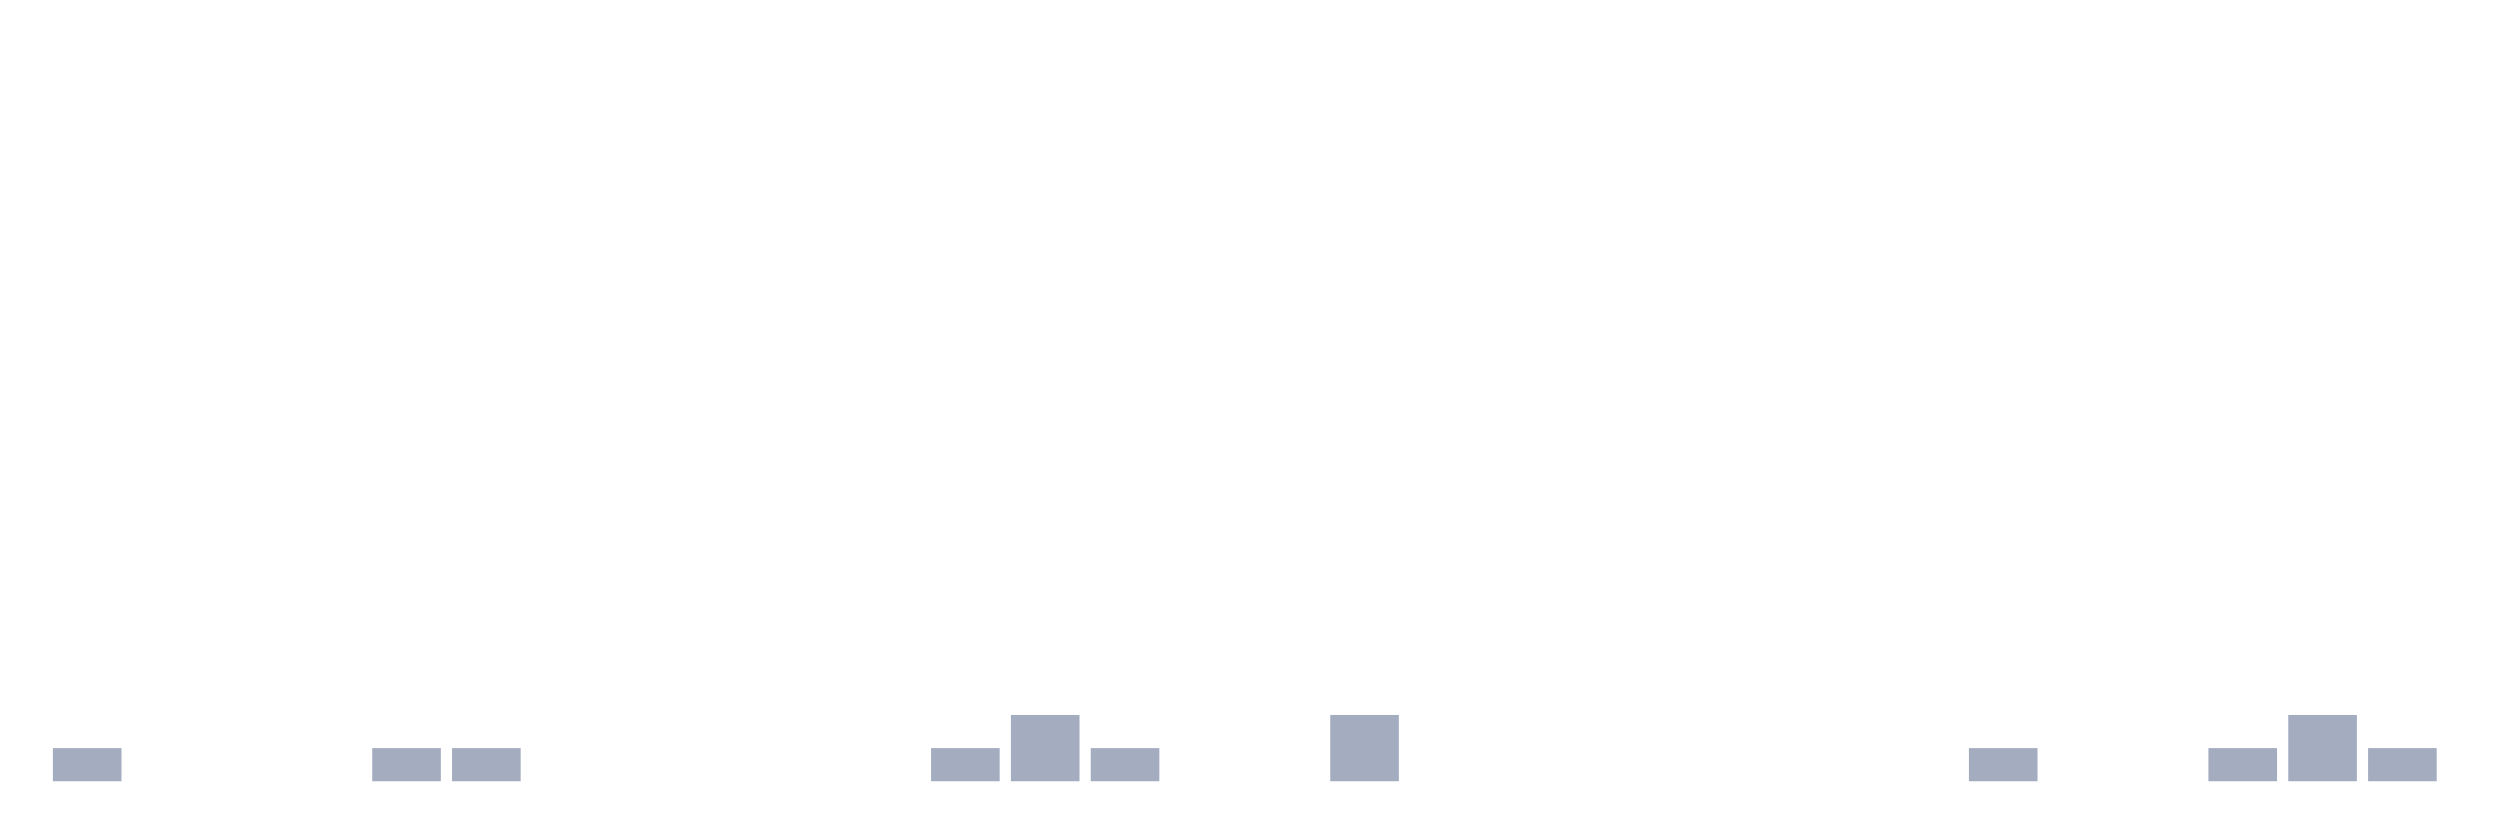
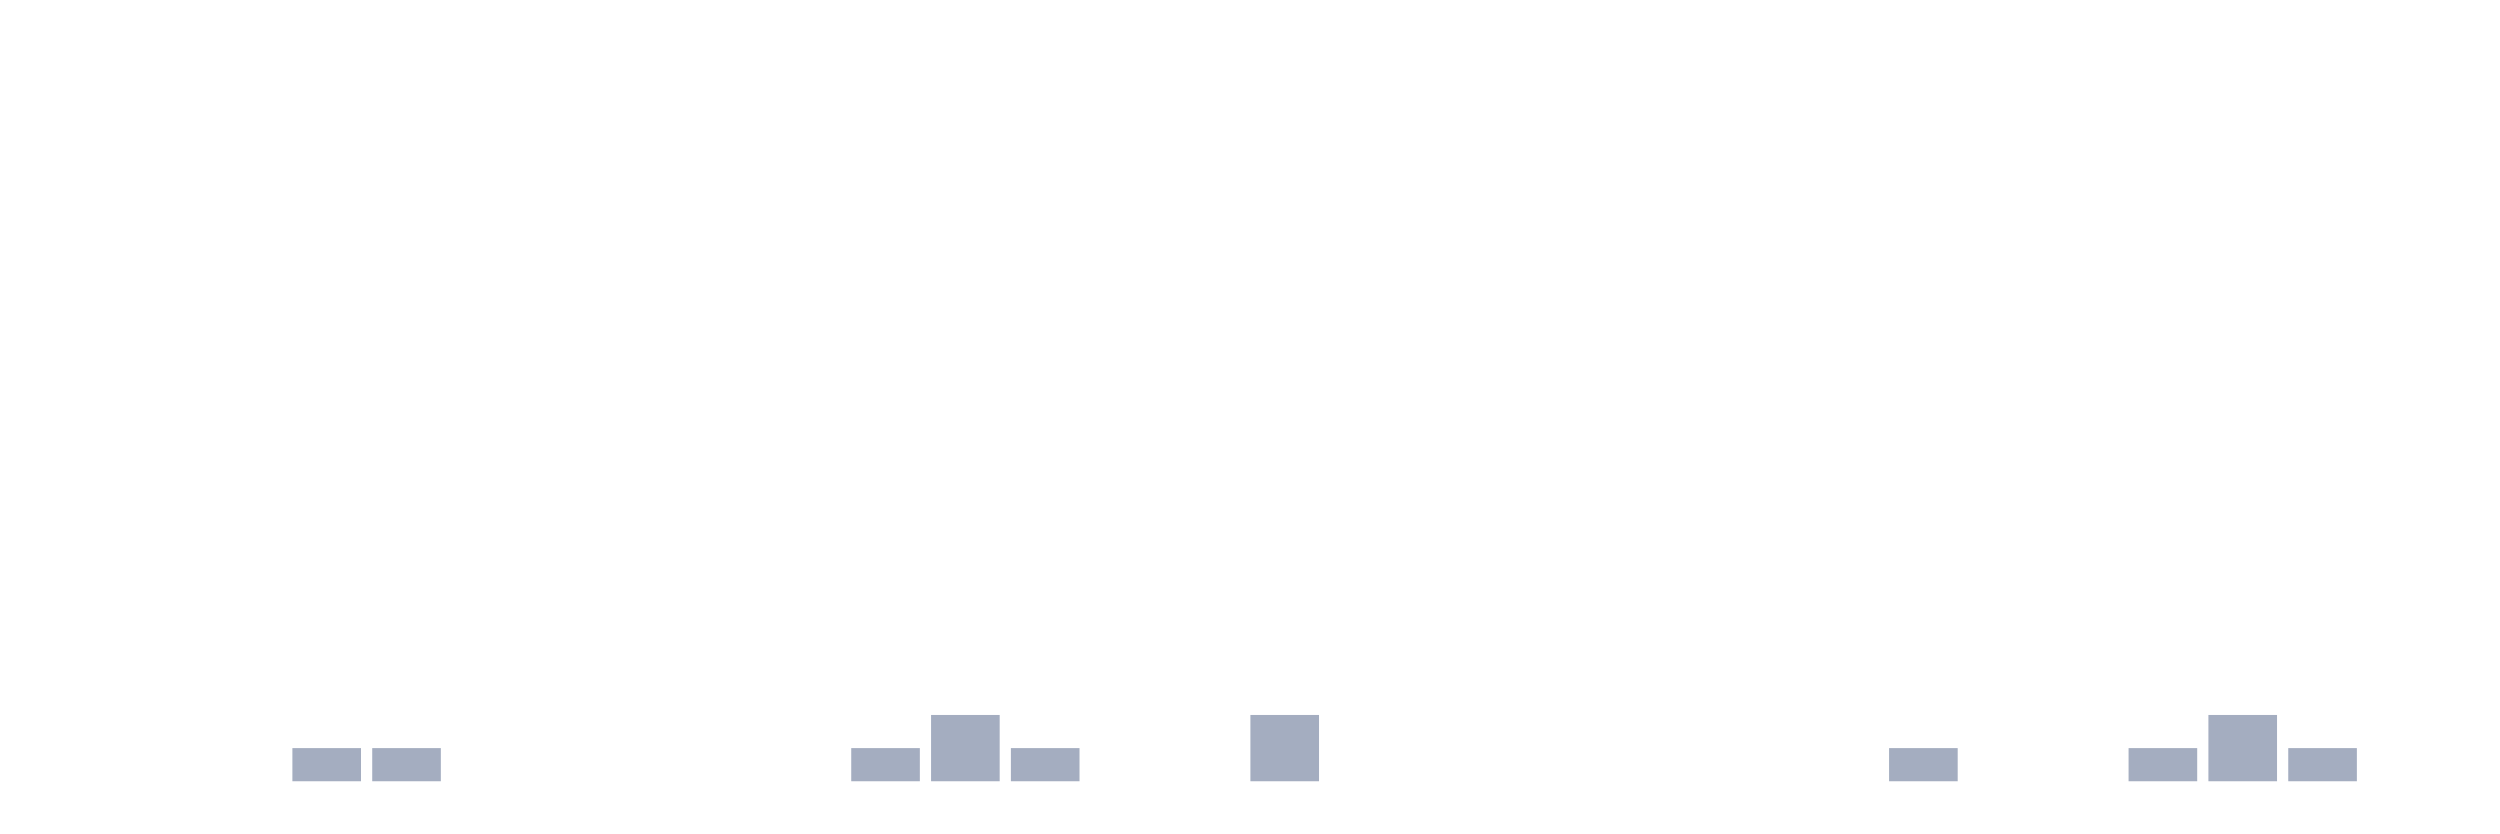
<svg xmlns="http://www.w3.org/2000/svg" viewBox="0 0 480 160">
  <g transform="translate(10,10)">
-     <rect class="bar" x="0.153" width="13.175" y="133.636" height="6.364" fill="rgb(164,173,192)" />
+     <rect class="bar" x="0.153" width="13.175" y="140" height="0" fill="rgb(164,173,192)" />
    <rect class="bar" x="15.482" width="13.175" y="140" height="0" fill="rgb(164,173,192)" />
    <rect class="bar" x="30.81" width="13.175" y="140" height="0" fill="rgb(164,173,192)" />
-     <rect class="bar" x="46.138" width="13.175" y="140" height="0" fill="rgb(164,173,192)" />
+     <rect class="bar" x="46.138" width="13.175" y="133.636" height="6.364" fill="rgb(164,173,192)" />
    <rect class="bar" x="61.466" width="13.175" y="133.636" height="6.364" fill="rgb(164,173,192)" />
-     <rect class="bar" x="76.794" width="13.175" y="133.636" height="6.364" fill="rgb(164,173,192)" />
+     <rect class="bar" x="76.794" width="13.175" y="140" height="0" fill="rgb(164,173,192)" />
    <rect class="bar" x="92.123" width="13.175" y="140" height="0" fill="rgb(164,173,192)" />
    <rect class="bar" x="107.451" width="13.175" y="140" height="0" fill="rgb(164,173,192)" />
    <rect class="bar" x="122.779" width="13.175" y="140" height="0" fill="rgb(164,173,192)" />
    <rect class="bar" x="138.107" width="13.175" y="140" height="0" fill="rgb(164,173,192)" />
-     <rect class="bar" x="153.436" width="13.175" y="140" height="0" fill="rgb(164,173,192)" />
-     <rect class="bar" x="168.764" width="13.175" y="133.636" height="6.364" fill="rgb(164,173,192)" />
-     <rect class="bar" x="184.092" width="13.175" y="127.273" height="12.727" fill="rgb(164,173,192)" />
-     <rect class="bar" x="199.42" width="13.175" y="133.636" height="6.364" fill="rgb(164,173,192)" />
+     <rect class="bar" x="153.436" width="13.175" y="133.636" height="6.364" fill="rgb(164,173,192)" />
+     <rect class="bar" x="168.764" width="13.175" y="127.273" height="12.727" fill="rgb(164,173,192)" />
+     <rect class="bar" x="184.092" width="13.175" y="133.636" height="6.364" fill="rgb(164,173,192)" />
+     <rect class="bar" x="199.42" width="13.175" y="140" height="0" fill="rgb(164,173,192)" />
    <rect class="bar" x="214.748" width="13.175" y="140" height="0" fill="rgb(164,173,192)" />
-     <rect class="bar" x="230.077" width="13.175" y="140" height="0" fill="rgb(164,173,192)" />
-     <rect class="bar" x="245.405" width="13.175" y="127.273" height="12.727" fill="rgb(164,173,192)" />
+     <rect class="bar" x="230.077" width="13.175" y="127.273" height="12.727" fill="rgb(164,173,192)" />
+     <rect class="bar" x="245.405" width="13.175" y="140" height="0" fill="rgb(164,173,192)" />
    <rect class="bar" x="260.733" width="13.175" y="140" height="0" fill="rgb(164,173,192)" />
    <rect class="bar" x="276.061" width="13.175" y="140" height="0" fill="rgb(164,173,192)" />
    <rect class="bar" x="291.39" width="13.175" y="140" height="0" fill="rgb(164,173,192)" />
    <rect class="bar" x="306.718" width="13.175" y="140" height="0" fill="rgb(164,173,192)" />
    <rect class="bar" x="322.046" width="13.175" y="140" height="0" fill="rgb(164,173,192)" />
    <rect class="bar" x="337.374" width="13.175" y="140" height="0" fill="rgb(164,173,192)" />
-     <rect class="bar" x="352.702" width="13.175" y="140" height="0" fill="rgb(164,173,192)" />
-     <rect class="bar" x="368.031" width="13.175" y="133.636" height="6.364" fill="rgb(164,173,192)" />
+     <rect class="bar" x="352.702" width="13.175" y="133.636" height="6.364" fill="rgb(164,173,192)" />
+     <rect class="bar" x="368.031" width="13.175" y="140" height="0" fill="rgb(164,173,192)" />
    <rect class="bar" x="383.359" width="13.175" y="140" height="0" fill="rgb(164,173,192)" />
-     <rect class="bar" x="398.687" width="13.175" y="140" height="0" fill="rgb(164,173,192)" />
-     <rect class="bar" x="414.015" width="13.175" y="133.636" height="6.364" fill="rgb(164,173,192)" />
-     <rect class="bar" x="429.344" width="13.175" y="127.273" height="12.727" fill="rgb(164,173,192)" />
-     <rect class="bar" x="444.672" width="13.175" y="133.636" height="6.364" fill="rgb(164,173,192)" />
+     <rect class="bar" x="398.687" width="13.175" y="133.636" height="6.364" fill="rgb(164,173,192)" />
+     <rect class="bar" x="414.015" width="13.175" y="127.273" height="12.727" fill="rgb(164,173,192)" />
+     <rect class="bar" x="429.344" width="13.175" y="133.636" height="6.364" fill="rgb(164,173,192)" />
+     <rect class="bar" x="444.672" width="13.175" y="140" height="0" fill="rgb(164,173,192)" />
  </g>
</svg>
